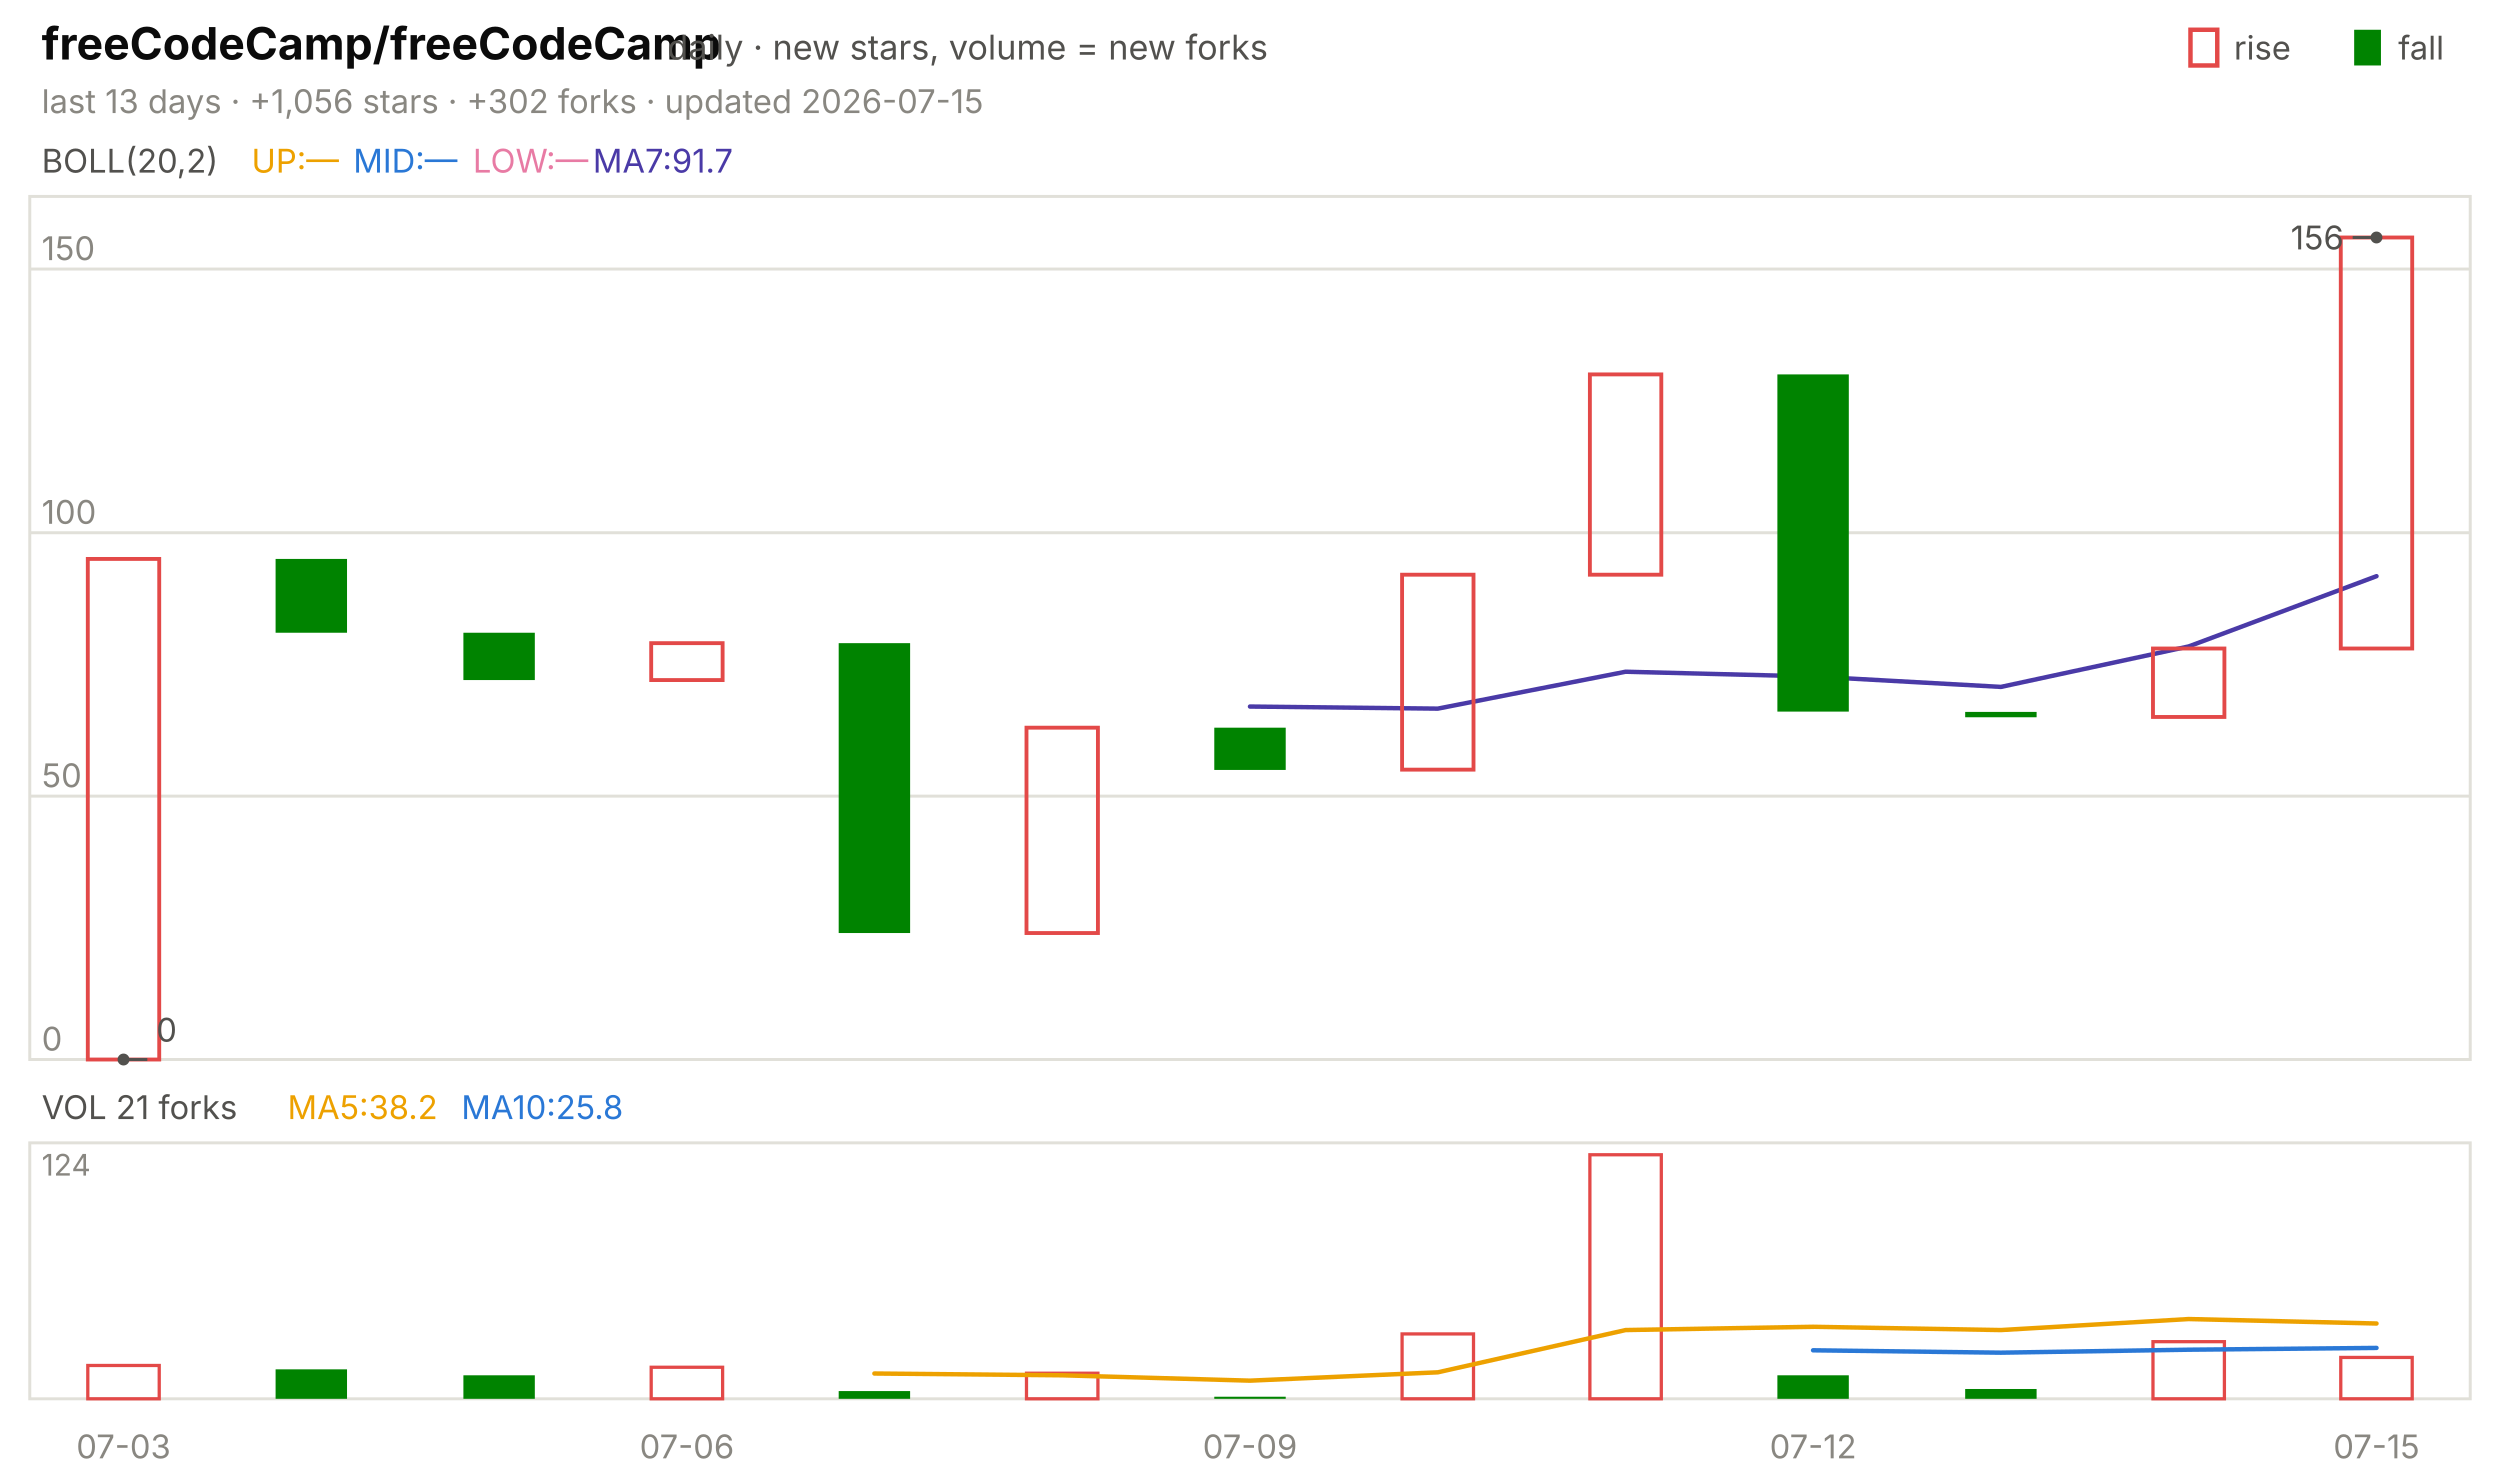
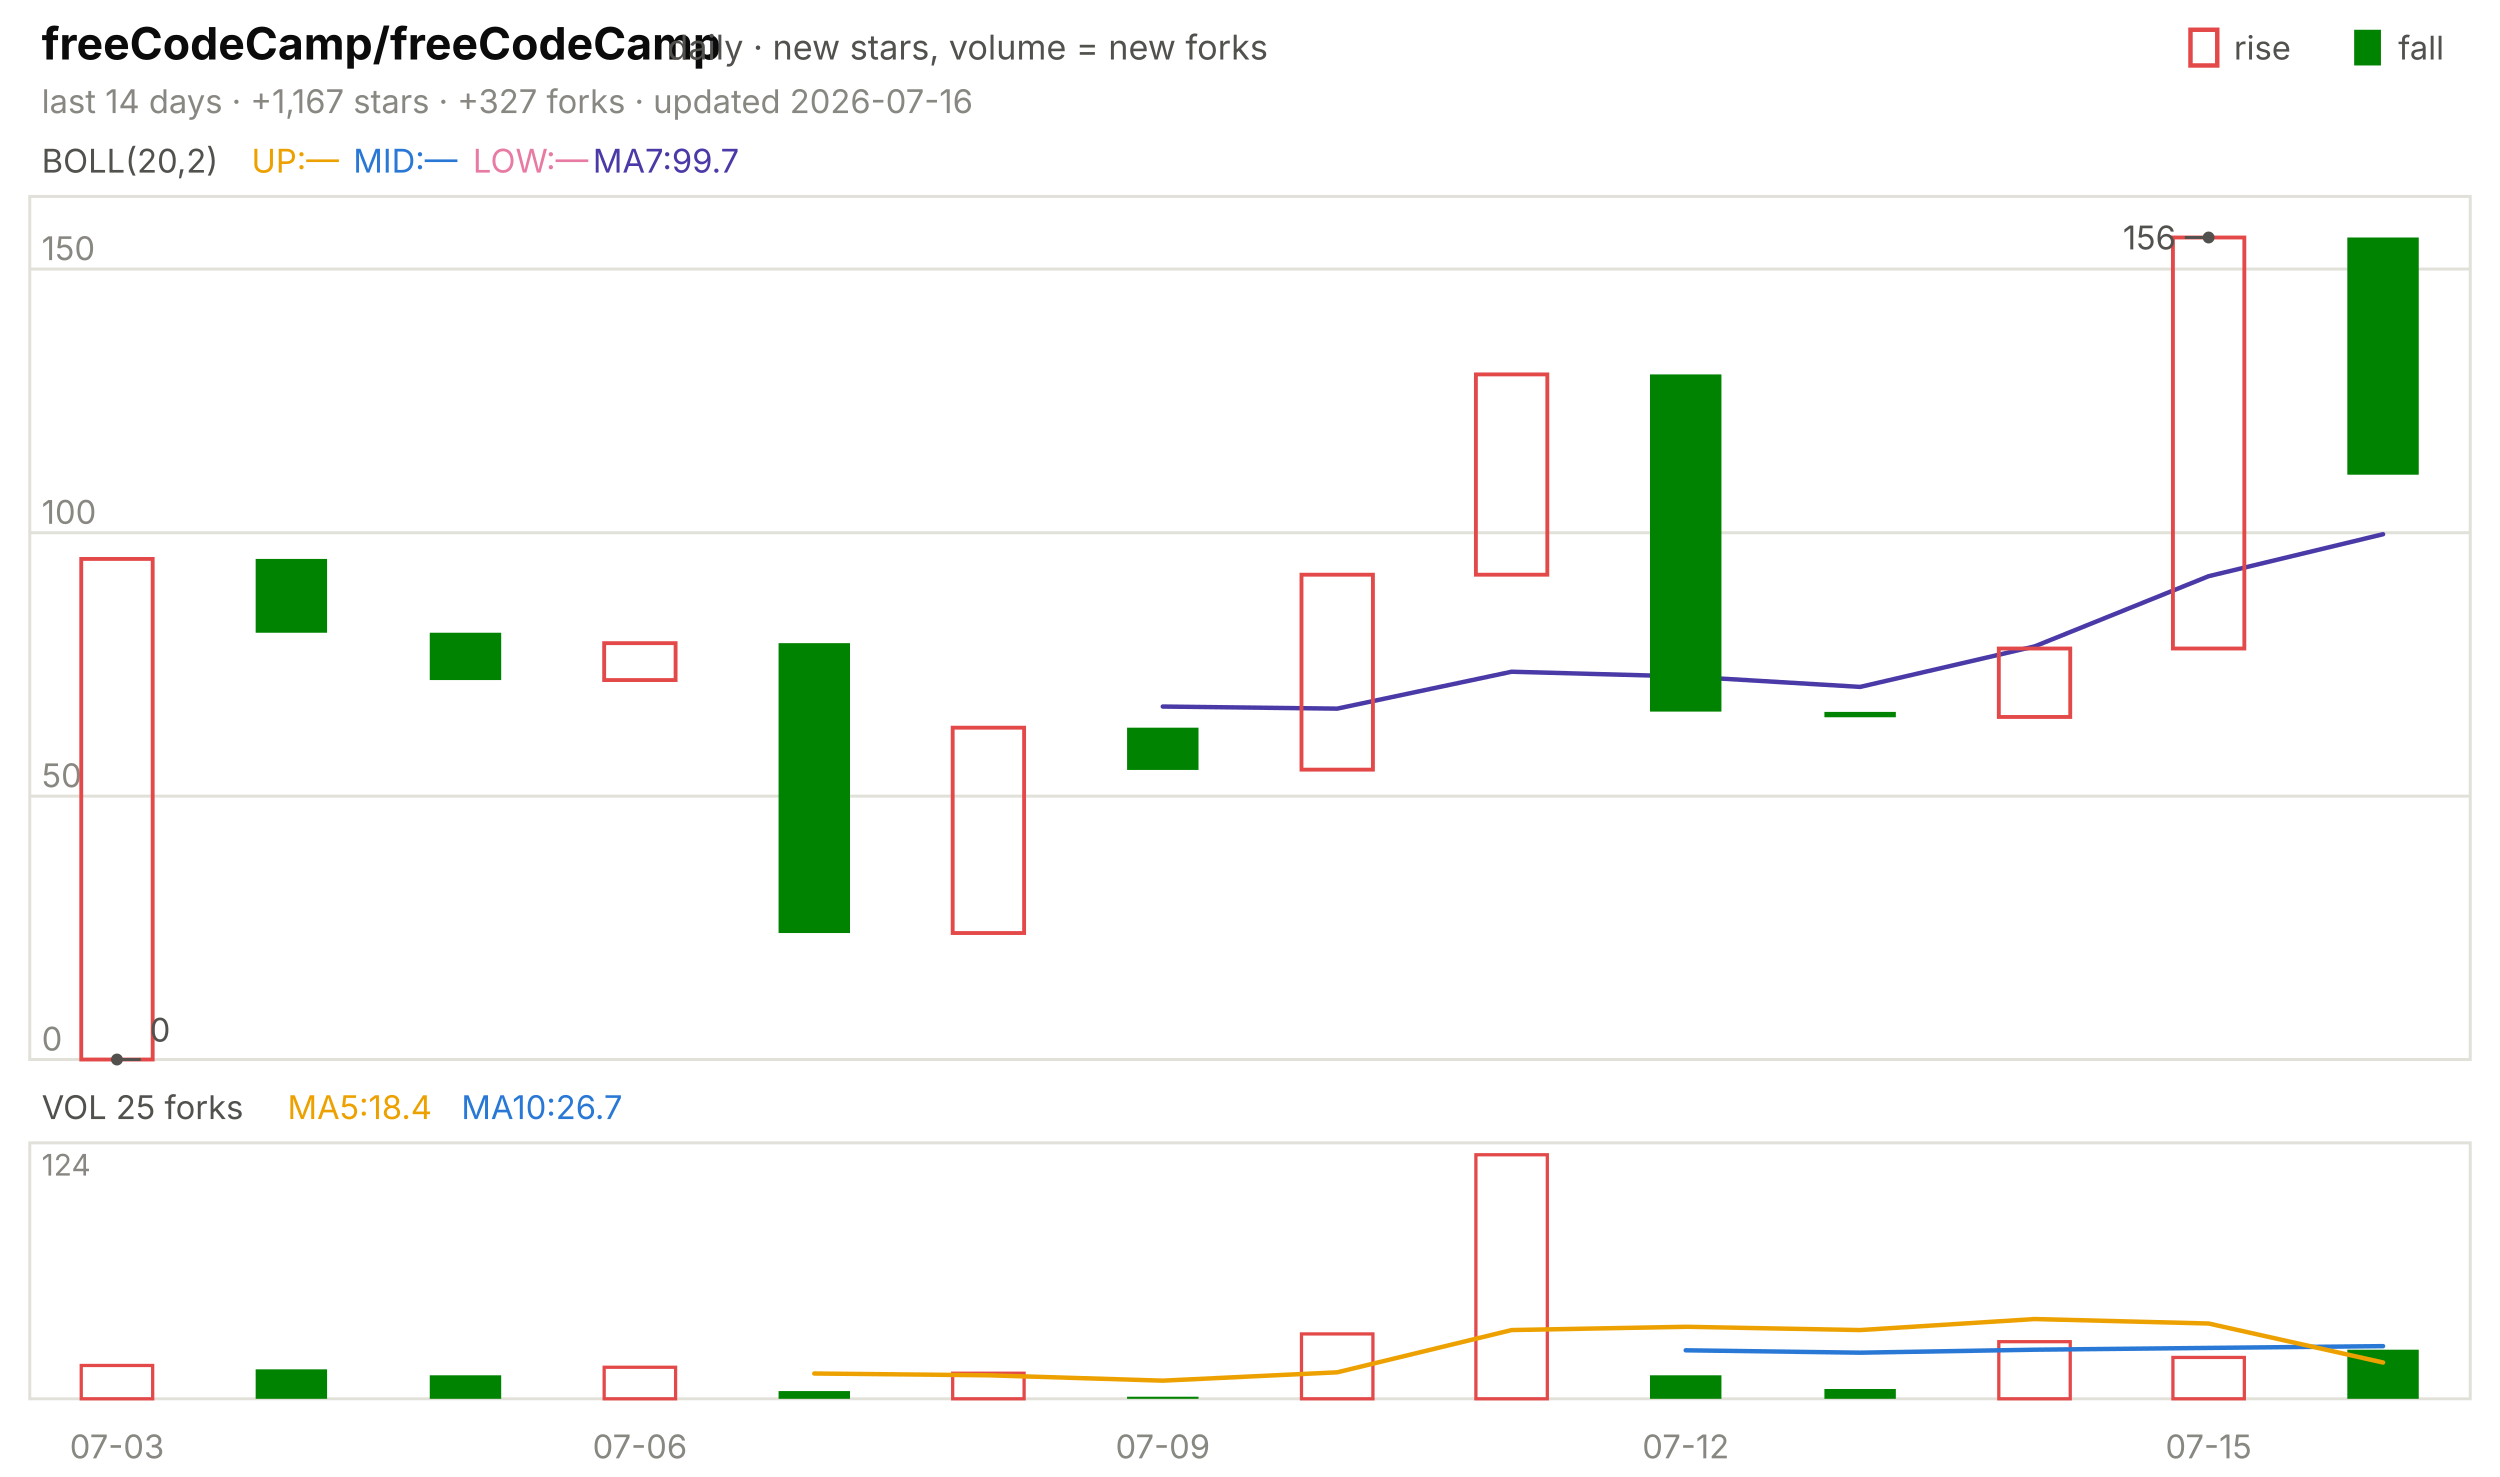
<svg xmlns="http://www.w3.org/2000/svg" viewBox="0 0 840 496" width="840" height="496" font-family="-apple-system,'Segoe UI',system-ui,sans-serif" role="img" aria-label="freeCodeCamp/freeCodeCamp candlestick chart">
  <text x="14.0" y="20.0" font-size="15" fill="#0b0b0b" font-weight="650">freeCodeCamp/freeCodeCamp</text>
  <text x="224.2" y="20.0" font-size="11.5" fill="#52514e">daily · new stars, volume = new forks</text>
  <text x="805.8" y="20.0" font-size="11.0" fill="#52514e">fall</text>
  <rect x="791" y="10" width="9" height="12" fill="#008300" />
  <text x="750.6" y="20.0" font-size="11.0" fill="#52514e">rise</text>
  <rect x="736" y="10" width="9" height="12" fill="none" stroke="#e34948" stroke-width="1.5" />
-   <text x="14.0" y="38.0" font-size="11.0" fill="#898781">last 13 days · +1,056 stars · +302 forks · updated 2026-07-15</text>
+   <text x="14.0" y="38.0" font-size="11.0" fill="#898781">last 14 days · +1,167 stars · +327 forks · updated 2026-07-16</text>
  <rect x="10" y="66" width="820" height="290" fill="none" stroke="#e1e0d9" />
  <rect x="10" y="384" width="820" height="86" fill="none" stroke="#e1e0d9" />
-   <text x="41.5" y="490.0" font-size="11.0" fill="#898781" text-anchor="middle">07-03</text>
-   <text x="230.8" y="490.0" font-size="11.0" fill="#898781" text-anchor="middle">07-06</text>
-   <text x="420.0" y="490.0" font-size="11.0" fill="#898781" text-anchor="middle">07-09</text>
-   <text x="609.2" y="490.0" font-size="11.0" fill="#898781" text-anchor="middle">07-12</text>
-   <text x="798.5" y="490.0" font-size="11.0" fill="#898781" text-anchor="middle">07-15</text>
+   <text x="39.3" y="490.0" font-size="11.0" fill="#898781" text-anchor="middle">07-03</text>
+   <text x="215.0" y="490.0" font-size="11.0" fill="#898781" text-anchor="middle">07-06</text>
+   <text x="390.7" y="490.0" font-size="11.0" fill="#898781" text-anchor="middle">07-09</text>
+   <text x="566.4" y="490.0" font-size="11.0" fill="#898781" text-anchor="middle">07-12</text>
+   <text x="742.1" y="490.0" font-size="11.0" fill="#898781" text-anchor="middle">07-15</text>
  <text x="14.0" y="58.0" font-size="11.0" fill="#52514e">BOLL(20,2)</text>
  <text x="84.5" y="58.0" font-size="11.0" fill="#eda100">UP:—</text>
  <text x="118.7" y="58.0" font-size="11.0" fill="#2a78d6">MID:—</text>
  <text x="158.9" y="58.0" font-size="11.0" fill="#e87ba4">LOW:—</text>
-   <text x="199.2" y="58.0" font-size="11.0" fill="#4a3aa7">MA7:91.7</text>
+   <text x="199.2" y="58.0" font-size="11.0" fill="#4a3aa7">MA7:99.7</text>
  <line x1="10.0" y1="356.0" x2="830.0" y2="356.0" stroke="#e1e0d9" stroke-width="1.0" />
  <text x="14.0" y="353.0" font-size="11.0" fill="#898781">0</text>
  <line x1="10.0" y1="267.5" x2="830.0" y2="267.5" stroke="#e1e0d9" stroke-width="1.0" />
  <text x="14.0" y="264.5" font-size="11.0" fill="#898781">50</text>
  <line x1="10.0" y1="179.0" x2="830.0" y2="179.0" stroke="#e1e0d9" stroke-width="1.0" />
  <text x="14.0" y="176.0" font-size="11.0" fill="#898781">100</text>
  <line x1="10.0" y1="90.4" x2="830.0" y2="90.4" stroke="#e1e0d9" stroke-width="1.0" />
  <text x="14.0" y="87.4" font-size="11.0" fill="#898781">150</text>
-   <polyline points="420.0,237.4 483.1,238.1 546.2,225.7 609.2,227.3 672.3,230.8 735.4,217.2 798.5,193.6" fill="none" stroke="#4a3aa7" stroke-width="1.5" stroke-linejoin="round" stroke-linecap="round" />
-   <rect x="29.5" y="187.8" width="24.0" height="168.2" fill="none" stroke="#e34948" stroke-width="1.3" />
-   <rect x="92.6" y="187.8" width="24.0" height="24.8" fill="#008300" />
-   <rect x="155.7" y="212.6" width="24.0" height="15.9" fill="#008300" />
-   <rect x="218.8" y="216.1" width="24.0" height="12.4" fill="none" stroke="#e34948" stroke-width="1.3" />
-   <rect x="281.8" y="216.1" width="24.0" height="97.4" fill="#008300" />
-   <rect x="344.9" y="244.5" width="24.0" height="69.0" fill="none" stroke="#e34948" stroke-width="1.3" />
-   <rect x="408.0" y="244.5" width="24.0" height="14.2" fill="#008300" />
-   <rect x="471.1" y="193.1" width="24.0" height="65.5" fill="none" stroke="#e34948" stroke-width="1.3" />
-   <rect x="534.2" y="125.8" width="24.0" height="67.3" fill="none" stroke="#e34948" stroke-width="1.3" />
-   <rect x="597.2" y="125.8" width="24.0" height="113.3" fill="#008300" />
-   <rect x="660.3" y="239.2" width="24.0" height="1.8" fill="#008300" />
-   <rect x="723.4" y="217.9" width="24.0" height="23.0" fill="none" stroke="#e34948" stroke-width="1.3" />
-   <rect x="786.5" y="79.8" width="24.0" height="138.1" fill="none" stroke="#e34948" stroke-width="1.3" />
-   <circle cx="798.5" cy="79.8" r="2" fill="#52514e" />
-   <line x1="798.5" y1="79.8" x2="790.5" y2="79.8" stroke="#52514e" stroke-width="1.0" />
-   <text x="787.5" y="83.8" font-size="11.0" fill="#52514e" text-anchor="end">156</text>
-   <circle cx="41.5" cy="356.0" r="2" fill="#52514e" />
-   <line x1="41.5" y1="356.0" x2="49.5" y2="356.0" stroke="#52514e" stroke-width="1.0" />
-   <text x="52.5" y="350.0" font-size="11.0" fill="#52514e">0</text>
-   <text x="14.0" y="376.0" font-size="11.0" fill="#52514e">VOL 21 forks</text>
-   <text x="96.6" y="376.0" font-size="11.0" fill="#eda100">MA5:38.2</text>
-   <text x="155.0" y="376.0" font-size="11.0" fill="#2a78d6">MA10:25.8</text>
+   <polyline points="390.7,237.4 449.3,238.1 507.9,225.7 566.4,227.3 625.0,230.8 683.6,217.2 742.1,193.6 800.7,179.5" fill="none" stroke="#4a3aa7" stroke-width="1.5" stroke-linejoin="round" stroke-linecap="round" />
+   <rect x="27.3" y="187.8" width="24.0" height="168.2" fill="none" stroke="#e34948" stroke-width="1.3" />
+   <rect x="85.9" y="187.8" width="24.0" height="24.8" fill="#008300" />
+   <rect x="144.4" y="212.6" width="24.0" height="15.9" fill="#008300" />
+   <rect x="203.0" y="216.1" width="24.0" height="12.4" fill="none" stroke="#e34948" stroke-width="1.3" />
+   <rect x="261.6" y="216.1" width="24.0" height="97.4" fill="#008300" />
+   <rect x="320.1" y="244.5" width="24.0" height="69.0" fill="none" stroke="#e34948" stroke-width="1.3" />
+   <rect x="378.7" y="244.5" width="24.0" height="14.2" fill="#008300" />
+   <rect x="437.3" y="193.1" width="24.0" height="65.5" fill="none" stroke="#e34948" stroke-width="1.3" />
+   <rect x="495.9" y="125.8" width="24.0" height="67.3" fill="none" stroke="#e34948" stroke-width="1.3" />
+   <rect x="554.4" y="125.8" width="24.0" height="113.3" fill="#008300" />
+   <rect x="613.0" y="239.2" width="24.0" height="1.8" fill="#008300" />
+   <rect x="671.6" y="217.9" width="24.0" height="23.0" fill="none" stroke="#e34948" stroke-width="1.3" />
+   <rect x="730.1" y="79.8" width="24.0" height="138.1" fill="none" stroke="#e34948" stroke-width="1.3" />
+   <rect x="788.7" y="79.8" width="24.0" height="79.7" fill="#008300" />
+   <circle cx="742.1" cy="79.8" r="2" fill="#52514e" />
+   <line x1="742.1" y1="79.8" x2="734.1" y2="79.8" stroke="#52514e" stroke-width="1.0" />
+   <text x="731.1" y="83.8" font-size="11.0" fill="#52514e" text-anchor="end">156</text>
+   <circle cx="39.3" cy="356.0" r="2" fill="#52514e" />
+   <line x1="39.3" y1="356.0" x2="47.3" y2="356.0" stroke="#52514e" stroke-width="1.0" />
+   <text x="50.3" y="350.0" font-size="11.0" fill="#52514e">0</text>
+   <text x="14.0" y="376.0" font-size="11.0" fill="#52514e">VOL 25 forks</text>
+   <text x="96.6" y="376.0" font-size="11.0" fill="#eda100">MA5:18.4</text>
+   <text x="155.0" y="376.0" font-size="11.0" fill="#2a78d6">MA10:26.7</text>
  <text x="14.0" y="395.0" font-size="10" fill="#898781">124</text>
-   <rect x="29.5" y="458.8" width="24.0" height="11.2" fill="none" stroke="#e34948" stroke-width="1.1" />
-   <rect x="92.6" y="460.1" width="24.0" height="9.9" fill="#008300" />
-   <rect x="155.7" y="462.1" width="24.0" height="7.9" fill="#008300" />
-   <rect x="218.8" y="459.4" width="24.0" height="10.6" fill="none" stroke="#e34948" stroke-width="1.1" />
-   <rect x="281.8" y="467.4" width="24.0" height="2.6" fill="#008300" />
-   <rect x="344.9" y="461.4" width="24.0" height="8.6" fill="none" stroke="#e34948" stroke-width="1.1" />
-   <rect x="408.0" y="469.3" width="24.0" height="0.7" fill="#008300" />
-   <rect x="471.1" y="448.2" width="24.0" height="21.8" fill="none" stroke="#e34948" stroke-width="1.1" />
-   <rect x="534.2" y="388.0" width="24.0" height="82.0" fill="none" stroke="#e34948" stroke-width="1.1" />
-   <rect x="597.2" y="462.1" width="24.0" height="7.9" fill="#008300" />
-   <rect x="660.3" y="466.7" width="24.0" height="3.3" fill="#008300" />
-   <rect x="723.4" y="450.8" width="24.0" height="19.2" fill="none" stroke="#e34948" stroke-width="1.1" />
-   <rect x="786.5" y="456.1" width="24.0" height="13.9" fill="none" stroke="#e34948" stroke-width="1.1" />
-   <polyline points="609.2,453.7 672.3,454.5 735.4,453.5 798.5,452.9" fill="none" stroke="#2a78d6" stroke-width="1.5" stroke-linejoin="round" stroke-linecap="round" />
-   <polyline points="293.8,461.5 356.9,462.1 420.0,463.9 483.1,461.1 546.2,446.9 609.2,445.8 672.3,446.9 735.4,443.2 798.5,444.7" fill="none" stroke="#eda100" stroke-width="1.5" stroke-linejoin="round" stroke-linecap="round" />
+   <rect x="27.3" y="458.8" width="24.0" height="11.2" fill="none" stroke="#e34948" stroke-width="1.1" />
+   <rect x="85.9" y="460.1" width="24.0" height="9.9" fill="#008300" />
+   <rect x="144.4" y="462.1" width="24.0" height="7.9" fill="#008300" />
+   <rect x="203.0" y="459.4" width="24.0" height="10.6" fill="none" stroke="#e34948" stroke-width="1.1" />
+   <rect x="261.6" y="467.4" width="24.0" height="2.6" fill="#008300" />
+   <rect x="320.1" y="461.4" width="24.0" height="8.6" fill="none" stroke="#e34948" stroke-width="1.1" />
+   <rect x="378.7" y="469.3" width="24.0" height="0.7" fill="#008300" />
+   <rect x="437.3" y="448.2" width="24.0" height="21.8" fill="none" stroke="#e34948" stroke-width="1.1" />
+   <rect x="495.9" y="388.0" width="24.0" height="82.0" fill="none" stroke="#e34948" stroke-width="1.1" />
+   <rect x="554.4" y="462.1" width="24.0" height="7.9" fill="#008300" />
+   <rect x="613.0" y="466.7" width="24.0" height="3.3" fill="#008300" />
+   <rect x="671.6" y="450.8" width="24.0" height="19.2" fill="none" stroke="#e34948" stroke-width="1.1" />
+   <rect x="730.1" y="456.1" width="24.0" height="13.9" fill="none" stroke="#e34948" stroke-width="1.1" />
+   <rect x="788.7" y="453.5" width="24.0" height="16.5" fill="#008300" />
+   <polyline points="566.4,453.7 625.0,454.5 683.6,453.5 742.1,452.9 800.7,452.3" fill="none" stroke="#2a78d6" stroke-width="1.5" stroke-linejoin="round" stroke-linecap="round" />
+   <polyline points="273.6,461.5 332.1,462.1 390.7,463.9 449.3,461.1 507.9,446.9 566.4,445.8 625.0,446.9 683.6,443.2 742.1,444.7 800.7,457.8" fill="none" stroke="#eda100" stroke-width="1.5" stroke-linejoin="round" stroke-linecap="round" />
</svg>
